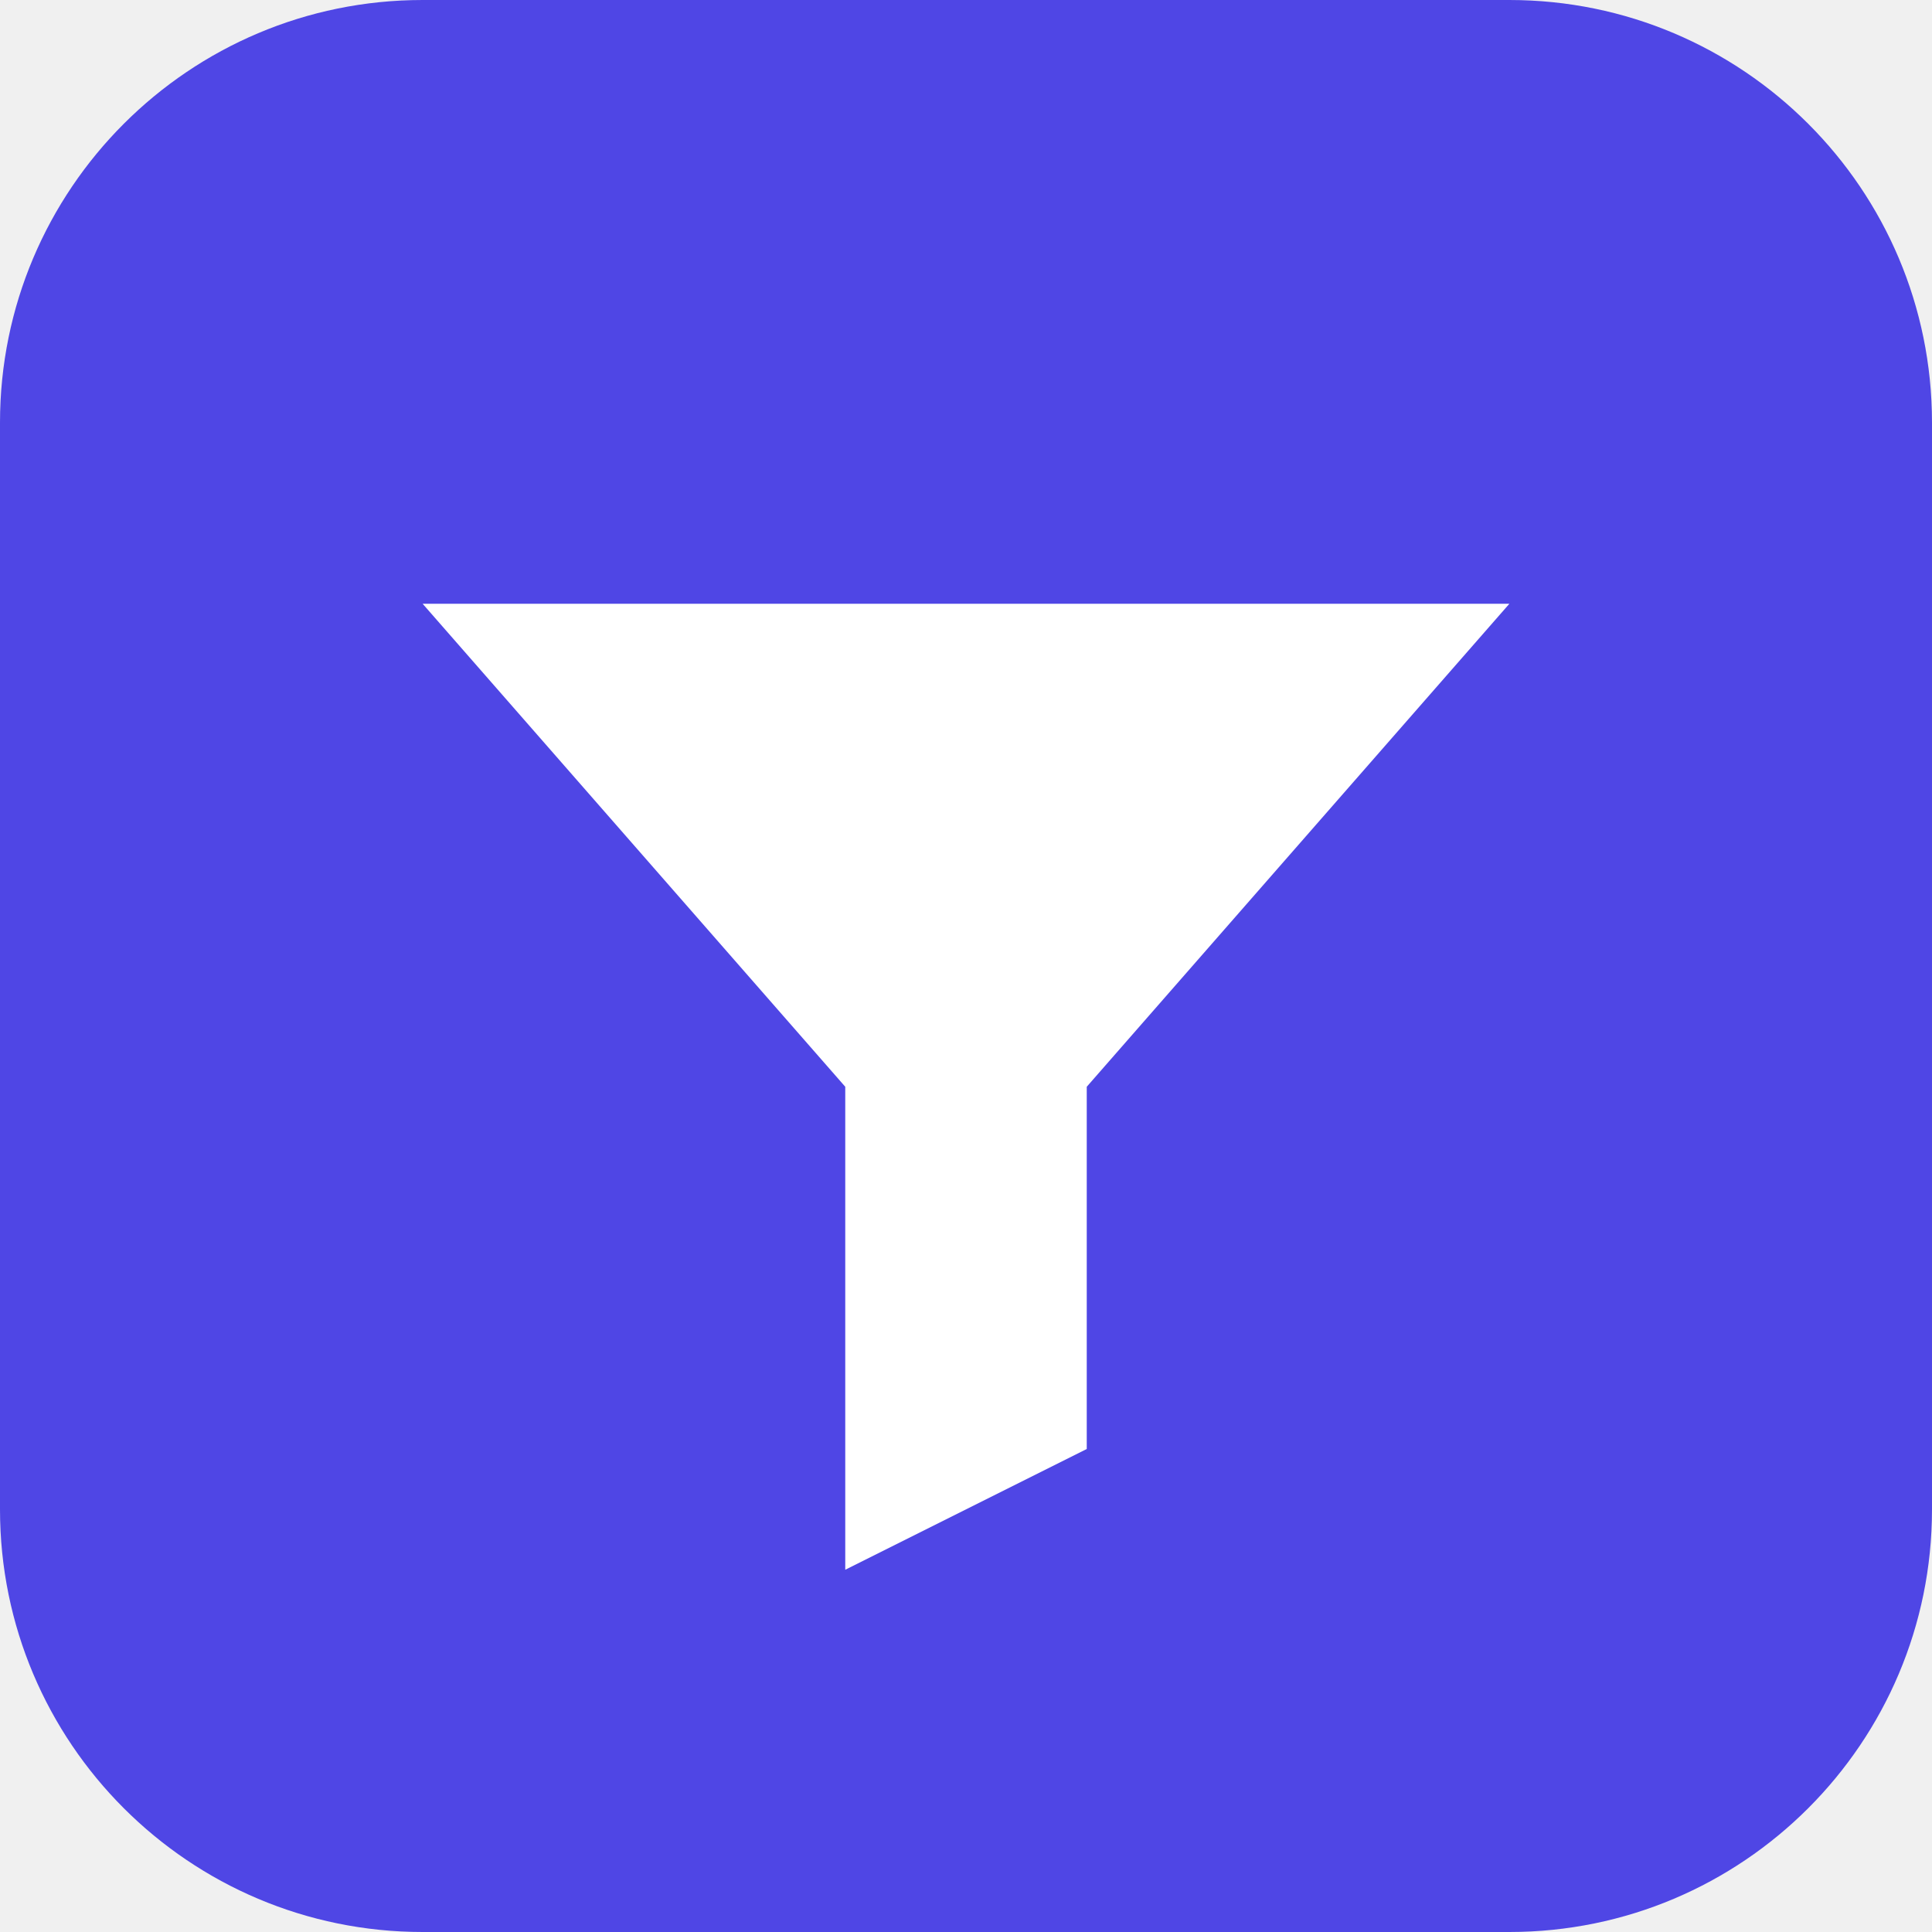
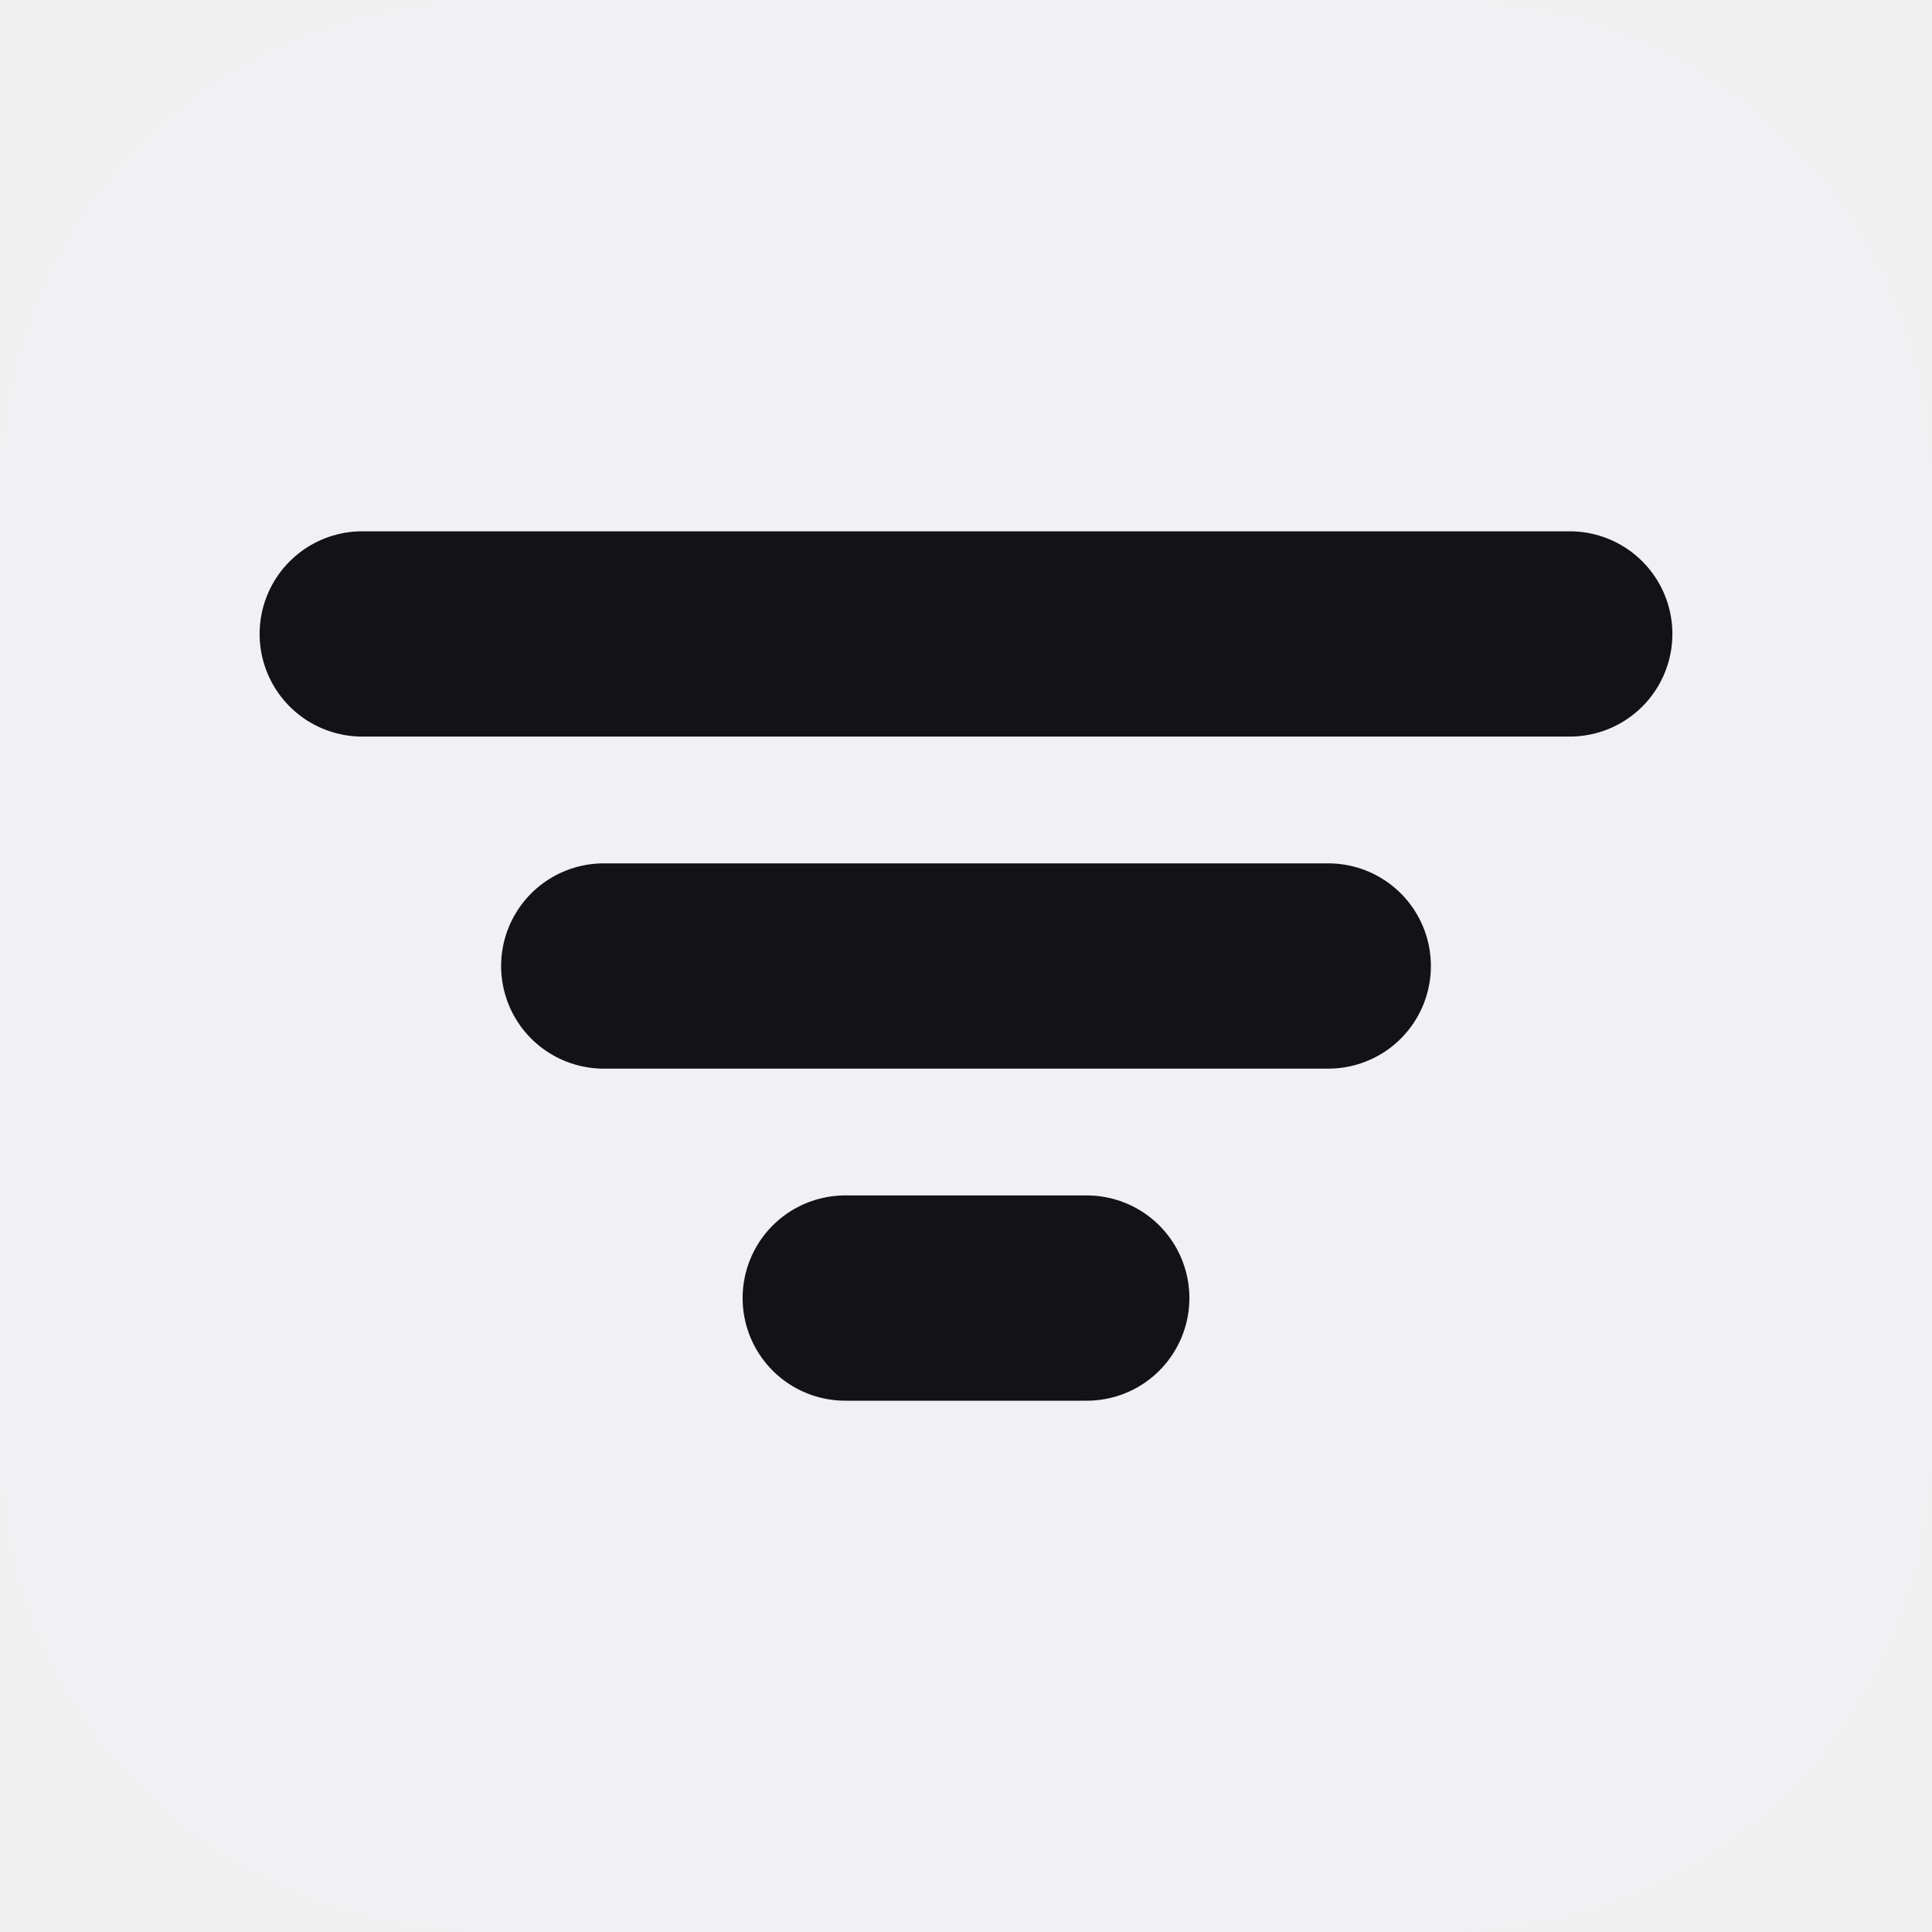
<svg xmlns="http://www.w3.org/2000/svg" viewBox="0 0 32 32">
-   <rect width="32" height="32" rx="7" fill="#4f46e5" />
-   <path d="M7 10h18l-7 8v6l-4 2v-8z" fill="#fff" />
+   <rect width="32" height="32" rx="8" fill="#F1F1F4" />
+   <path d="M6 10.5h20M10 16h12M14 21.5h4" stroke="#131315" stroke-width="3.4" stroke-linecap="round" fill="none" />
</svg>
